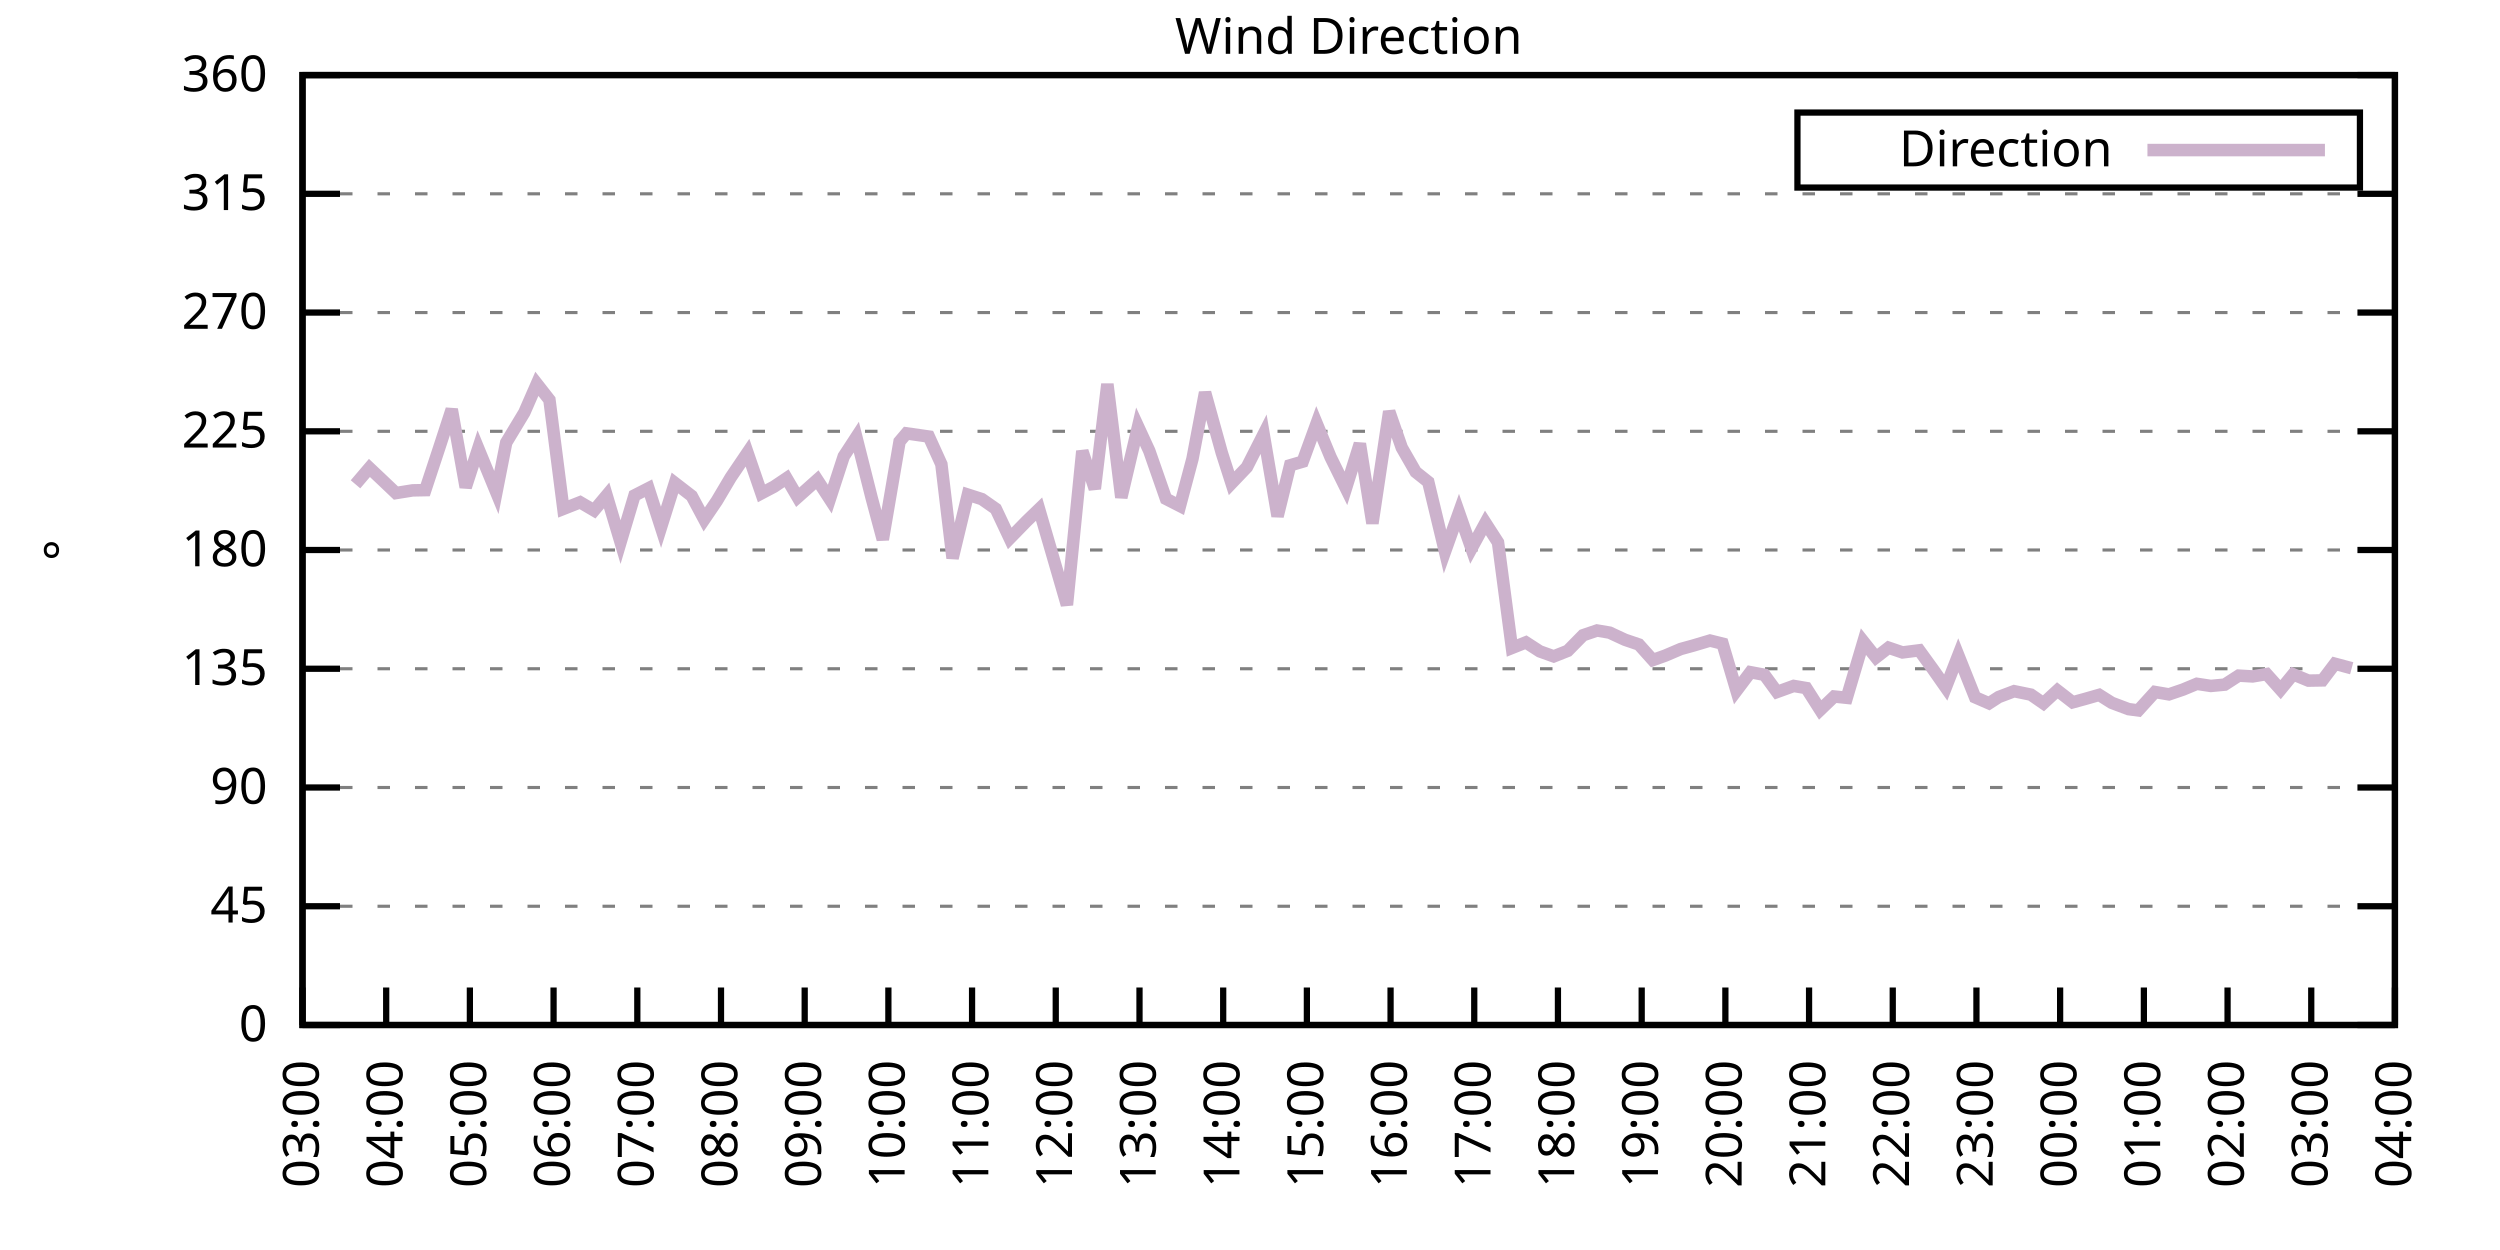
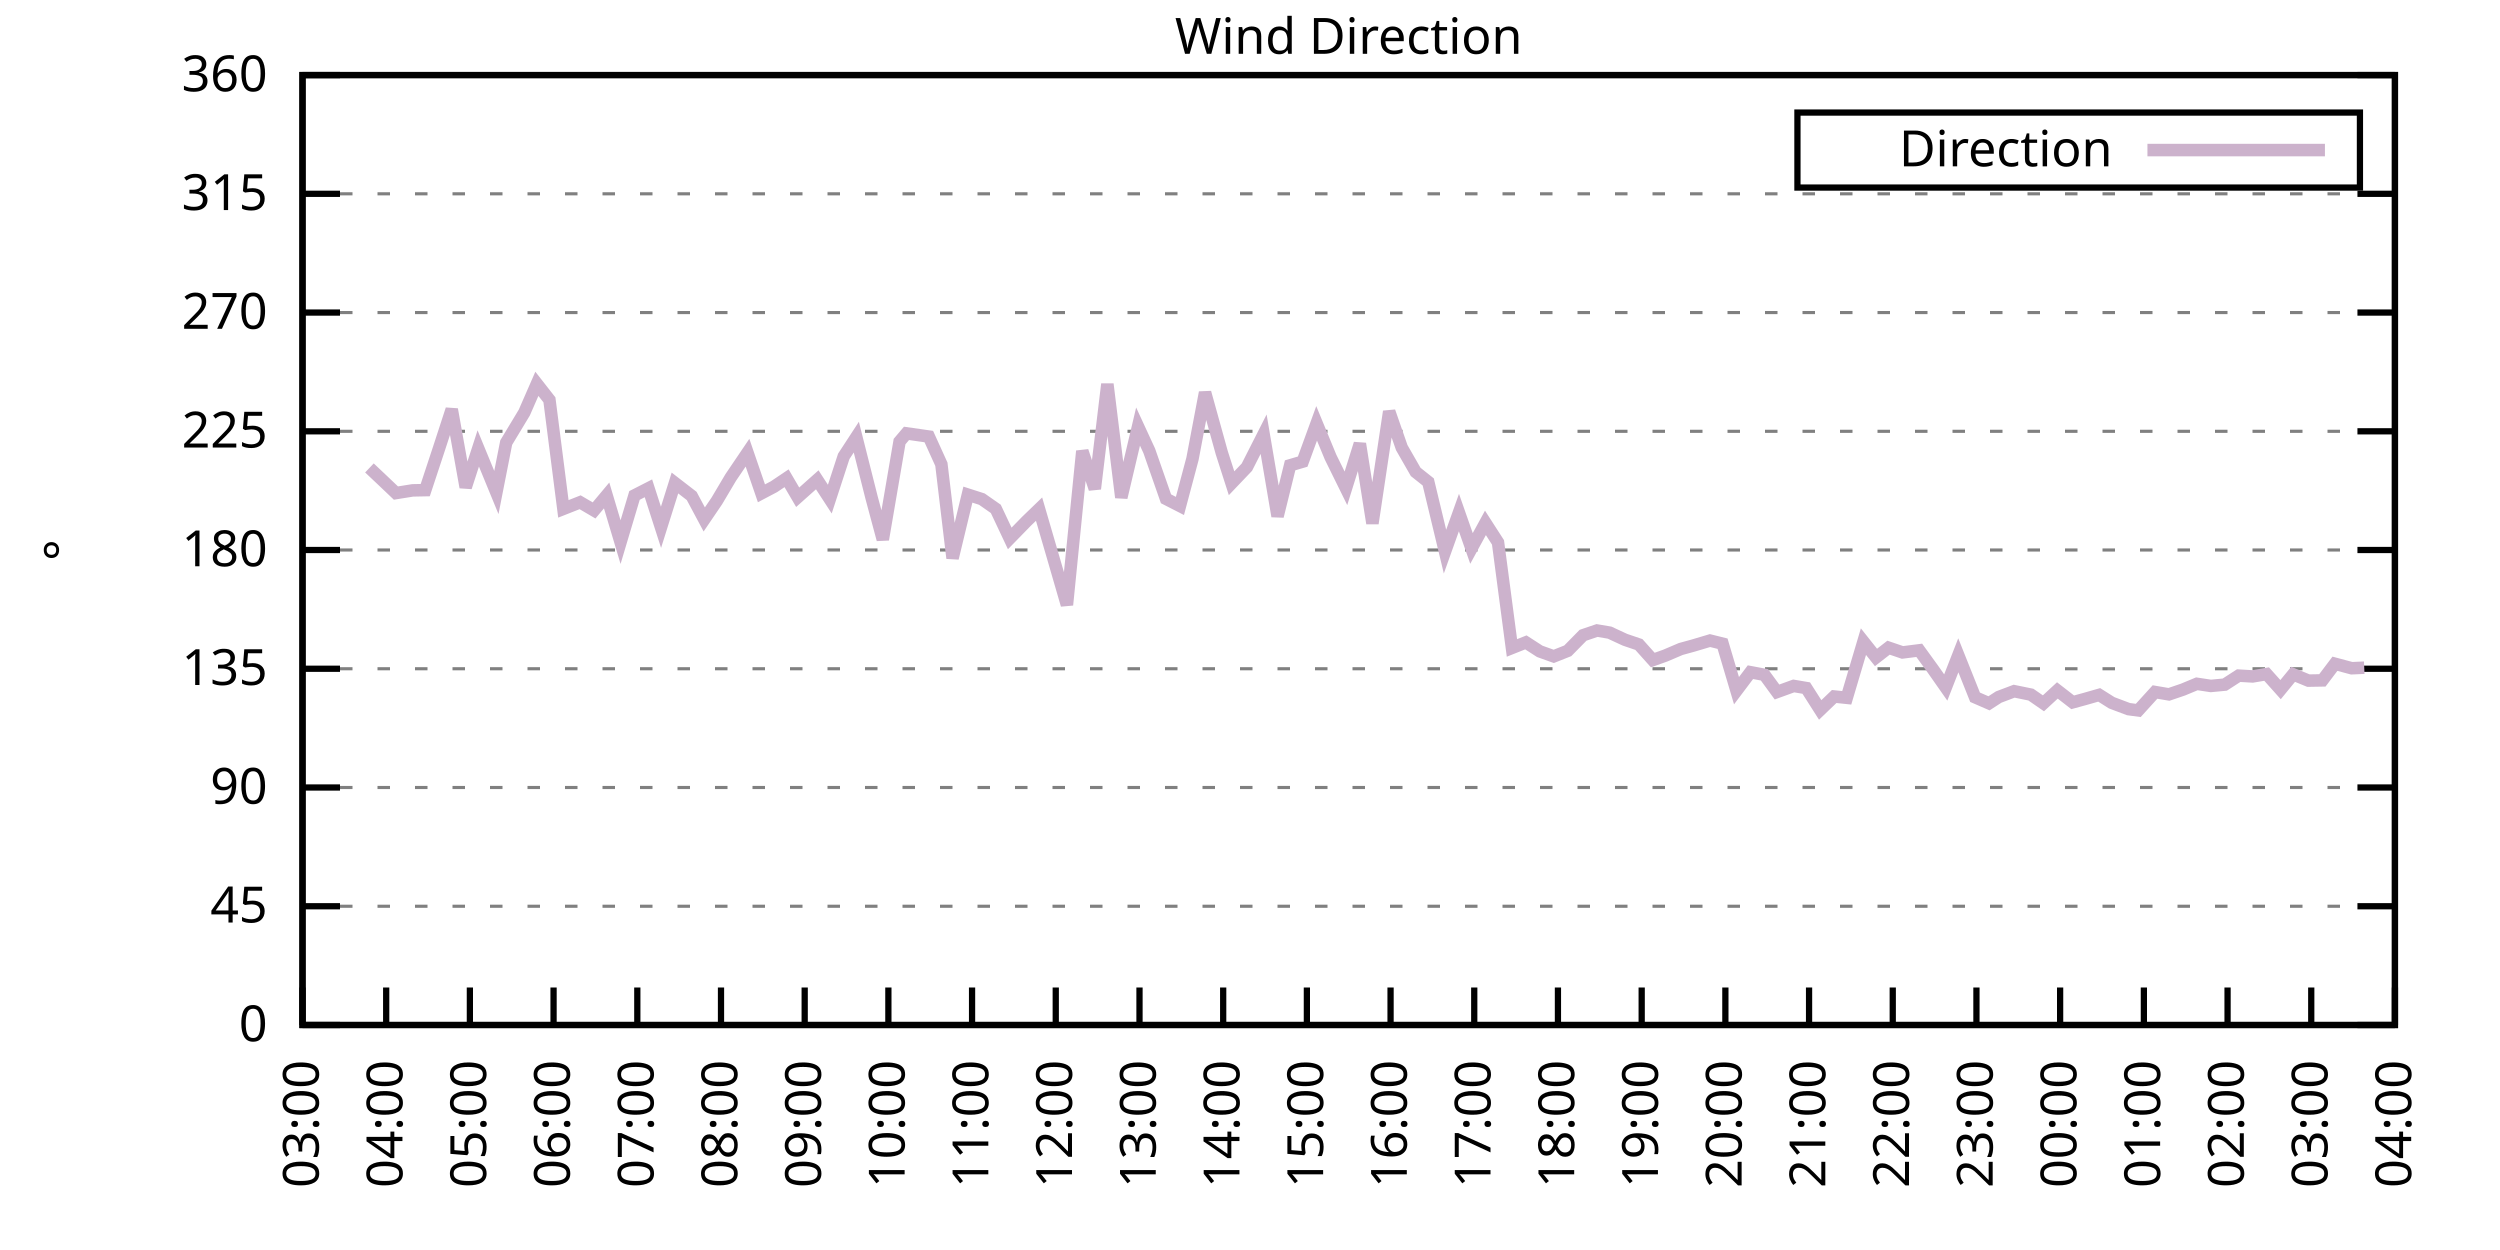
<svg xmlns="http://www.w3.org/2000/svg" xmlns:xlink="http://www.w3.org/1999/xlink" width="400" height="200" viewBox="0 0 400 200">
  <g id="gnuplot_canvas">
    <rect x="0" y="0" width="400" height="200" fill="none" />
    <defs>
      <circle id="gpDot" r="0.5" stroke-width="0.5" stroke="currentColor" />
      <path id="gpPt0" stroke-width="0.333" stroke="currentColor" d="M-1,0 h2 M0,-1 v2" />
      <path id="gpPt1" stroke-width="0.333" stroke="currentColor" d="M-1,-1 L1,1 M1,-1 L-1,1" />
      <path id="gpPt2" stroke-width="0.333" stroke="currentColor" d="M-1,0 L1,0 M0,-1 L0,1 M-1,-1 L1,1 M-1,1 L1,-1" />
      <rect id="gpPt3" stroke-width="0.333" stroke="currentColor" x="-1" y="-1" width="2" height="2" />
      <rect id="gpPt4" stroke-width="0.333" stroke="currentColor" fill="currentColor" x="-1" y="-1" width="2" height="2" />
      <circle id="gpPt5" stroke-width="0.333" stroke="currentColor" cx="0" cy="0" r="1" />
      <use xlink:href="#gpPt5" id="gpPt6" fill="currentColor" stroke="none" />
      <path id="gpPt7" stroke-width="0.333" stroke="currentColor" d="M0,-1.33 L-1.33,0.67 L1.33,0.67 z" />
      <use xlink:href="#gpPt7" id="gpPt8" fill="currentColor" stroke="none" />
      <use xlink:href="#gpPt7" id="gpPt9" stroke="currentColor" transform="rotate(180)" />
      <use xlink:href="#gpPt9" id="gpPt10" fill="currentColor" stroke="none" />
      <use xlink:href="#gpPt3" id="gpPt11" stroke="currentColor" transform="rotate(45)" />
      <use xlink:href="#gpPt11" id="gpPt12" fill="currentColor" stroke="none" />
      <path id="gpPt13" stroke-width="0.333" stroke="currentColor" d="M0,1.330 L1.265,0.411 L0.782,-1.067 L-0.782,-1.076 L-1.265,0.411 z" />
      <use xlink:href="#gpPt13" id="gpPt14" fill="currentColor" stroke="none" />
      <filter id="textbox" filterUnits="objectBoundingBox" x="0" y="0" height="1" width="1">
        <feFlood flood-color="white" flood-opacity="1" result="bgnd" />
        <feComposite in="SourceGraphic" in2="bgnd" operator="atop" />
      </filter>
      <filter id="greybox" filterUnits="objectBoundingBox" x="0" y="0" height="1" width="1">
        <feFlood flood-color="lightgrey" flood-opacity="1" result="grey" />
        <feComposite in="SourceGraphic" in2="grey" operator="atop" />
      </filter>
    </defs>
    <g fill="none" color="white" stroke="currentColor" stroke-width="1.00" stroke-linecap="butt" stroke-linejoin="miter">
</g>
    <g fill="none" color="black" stroke="currentColor" stroke-width="1.00" stroke-linecap="butt" stroke-linejoin="miter">
      <g stroke="none" shape-rendering="crispEdges">
        <polygon fill="rgb(255, 255, 255)" points="48.40,164.00 383.18,164.00 383.18,12.02 48.40,12.02 " />
      </g>
    </g>
    <g fill="none" color="black" stroke="currentColor" stroke-width="1.00" stroke-linecap="butt" stroke-linejoin="miter">
</g>
    <g fill="none" color="black" stroke="black" stroke-width="0.50" stroke-linecap="butt" stroke-linejoin="miter">
</g>
    <g fill="none" color="gray" stroke="currentColor" stroke-width="0.50" stroke-linecap="butt" stroke-linejoin="miter">
      <path stroke="gray" stroke-dasharray="2,4" class="gridline" d="M48.40,164.00 L383.19,164.00  " />
    </g>
    <g fill="none" color="gray" stroke="gray" stroke-width="1.00" stroke-linecap="butt" stroke-linejoin="miter">
</g>
    <g fill="none" color="black" stroke="currentColor" stroke-width="1.00" stroke-linecap="butt" stroke-linejoin="miter">
      <path stroke="black" d="M48.40,164.00 L54.40,164.00 M383.19,164.00 L377.19,164.00  " />
      <g transform="translate(42.80,166.60)" stroke="none" fill="black" font-family="Sans" font-size="8.00" text-anchor="end">
        <text>
          <tspan font-family="Sans"> 0</tspan>
        </text>
      </g>
    </g>
    <g fill="none" color="black" stroke="currentColor" stroke-width="1.00" stroke-linecap="butt" stroke-linejoin="miter">
</g>
    <g fill="none" color="black" stroke="black" stroke-width="0.50" stroke-linecap="butt" stroke-linejoin="miter">
</g>
    <g fill="none" color="gray" stroke="currentColor" stroke-width="0.50" stroke-linecap="butt" stroke-linejoin="miter">
      <path stroke="gray" stroke-dasharray="2,4" class="gridline" d="M48.40,145.00 L383.19,145.00  " />
    </g>
    <g fill="none" color="gray" stroke="gray" stroke-width="1.00" stroke-linecap="butt" stroke-linejoin="miter">
</g>
    <g fill="none" color="black" stroke="currentColor" stroke-width="1.00" stroke-linecap="butt" stroke-linejoin="miter">
      <path stroke="black" d="M48.40,145.00 L54.40,145.00 M383.19,145.00 L377.19,145.00  " />
      <g transform="translate(42.80,147.60)" stroke="none" fill="black" font-family="Sans" font-size="8.00" text-anchor="end">
        <text>
          <tspan font-family="Sans"> 45</tspan>
        </text>
      </g>
    </g>
    <g fill="none" color="black" stroke="currentColor" stroke-width="1.00" stroke-linecap="butt" stroke-linejoin="miter">
</g>
    <g fill="none" color="black" stroke="black" stroke-width="0.50" stroke-linecap="butt" stroke-linejoin="miter">
</g>
    <g fill="none" color="gray" stroke="currentColor" stroke-width="0.50" stroke-linecap="butt" stroke-linejoin="miter">
      <path stroke="gray" stroke-dasharray="2,4" class="gridline" d="M48.40,126.00 L383.19,126.00  " />
    </g>
    <g fill="none" color="gray" stroke="gray" stroke-width="1.00" stroke-linecap="butt" stroke-linejoin="miter">
</g>
    <g fill="none" color="black" stroke="currentColor" stroke-width="1.00" stroke-linecap="butt" stroke-linejoin="miter">
      <path stroke="black" d="M48.40,126.00 L54.40,126.00 M383.19,126.00 L377.19,126.00  " />
      <g transform="translate(42.80,128.60)" stroke="none" fill="black" font-family="Sans" font-size="8.00" text-anchor="end">
        <text>
          <tspan font-family="Sans"> 90</tspan>
        </text>
      </g>
    </g>
    <g fill="none" color="black" stroke="currentColor" stroke-width="1.00" stroke-linecap="butt" stroke-linejoin="miter">
</g>
    <g fill="none" color="black" stroke="black" stroke-width="0.50" stroke-linecap="butt" stroke-linejoin="miter">
</g>
    <g fill="none" color="gray" stroke="currentColor" stroke-width="0.50" stroke-linecap="butt" stroke-linejoin="miter">
      <path stroke="gray" stroke-dasharray="2,4" class="gridline" d="M48.40,107.00 L383.19,107.00  " />
    </g>
    <g fill="none" color="gray" stroke="gray" stroke-width="1.00" stroke-linecap="butt" stroke-linejoin="miter">
</g>
    <g fill="none" color="black" stroke="currentColor" stroke-width="1.00" stroke-linecap="butt" stroke-linejoin="miter">
      <path stroke="black" d="M48.40,107.00 L54.40,107.00 M383.19,107.00 L377.19,107.00  " />
      <g transform="translate(42.80,109.60)" stroke="none" fill="black" font-family="Sans" font-size="8.00" text-anchor="end">
        <text>
          <tspan font-family="Sans"> 135</tspan>
        </text>
      </g>
    </g>
    <g fill="none" color="black" stroke="currentColor" stroke-width="1.00" stroke-linecap="butt" stroke-linejoin="miter">
</g>
    <g fill="none" color="black" stroke="black" stroke-width="0.50" stroke-linecap="butt" stroke-linejoin="miter">
</g>
    <g fill="none" color="gray" stroke="currentColor" stroke-width="0.50" stroke-linecap="butt" stroke-linejoin="miter">
      <path stroke="gray" stroke-dasharray="2,4" class="gridline" d="M48.40,88.00 L383.19,88.00  " />
    </g>
    <g fill="none" color="gray" stroke="gray" stroke-width="1.00" stroke-linecap="butt" stroke-linejoin="miter">
</g>
    <g fill="none" color="black" stroke="currentColor" stroke-width="1.00" stroke-linecap="butt" stroke-linejoin="miter">
      <path stroke="black" d="M48.40,88.00 L54.40,88.00 M383.19,88.00 L377.19,88.00  " />
      <g transform="translate(42.80,90.60)" stroke="none" fill="black" font-family="Sans" font-size="8.00" text-anchor="end">
        <text>
          <tspan font-family="Sans"> 180</tspan>
        </text>
      </g>
    </g>
    <g fill="none" color="black" stroke="currentColor" stroke-width="1.00" stroke-linecap="butt" stroke-linejoin="miter">
</g>
    <g fill="none" color="black" stroke="black" stroke-width="0.50" stroke-linecap="butt" stroke-linejoin="miter">
</g>
    <g fill="none" color="gray" stroke="currentColor" stroke-width="0.50" stroke-linecap="butt" stroke-linejoin="miter">
      <path stroke="gray" stroke-dasharray="2,4" class="gridline" d="M48.40,69.01 L383.19,69.01  " />
    </g>
    <g fill="none" color="gray" stroke="gray" stroke-width="1.00" stroke-linecap="butt" stroke-linejoin="miter">
</g>
    <g fill="none" color="black" stroke="currentColor" stroke-width="1.00" stroke-linecap="butt" stroke-linejoin="miter">
      <path stroke="black" d="M48.40,69.01 L54.40,69.01 M383.19,69.01 L377.19,69.01  " />
      <g transform="translate(42.80,71.61)" stroke="none" fill="black" font-family="Sans" font-size="8.00" text-anchor="end">
        <text>
          <tspan font-family="Sans"> 225</tspan>
        </text>
      </g>
    </g>
    <g fill="none" color="black" stroke="currentColor" stroke-width="1.00" stroke-linecap="butt" stroke-linejoin="miter">
</g>
    <g fill="none" color="black" stroke="black" stroke-width="0.50" stroke-linecap="butt" stroke-linejoin="miter">
</g>
    <g fill="none" color="gray" stroke="currentColor" stroke-width="0.50" stroke-linecap="butt" stroke-linejoin="miter">
      <path stroke="gray" stroke-dasharray="2,4" class="gridline" d="M48.40,50.01 L383.19,50.01  " />
    </g>
    <g fill="none" color="gray" stroke="gray" stroke-width="1.00" stroke-linecap="butt" stroke-linejoin="miter">
</g>
    <g fill="none" color="black" stroke="currentColor" stroke-width="1.00" stroke-linecap="butt" stroke-linejoin="miter">
      <path stroke="black" d="M48.40,50.01 L54.40,50.01 M383.19,50.01 L377.19,50.01  " />
      <g transform="translate(42.80,52.61)" stroke="none" fill="black" font-family="Sans" font-size="8.00" text-anchor="end">
        <text>
          <tspan font-family="Sans"> 270</tspan>
        </text>
      </g>
    </g>
    <g fill="none" color="black" stroke="currentColor" stroke-width="1.00" stroke-linecap="butt" stroke-linejoin="miter">
</g>
    <g fill="none" color="black" stroke="black" stroke-width="0.50" stroke-linecap="butt" stroke-linejoin="miter">
</g>
    <g fill="none" color="gray" stroke="currentColor" stroke-width="0.50" stroke-linecap="butt" stroke-linejoin="miter">
      <path stroke="gray" stroke-dasharray="2,4" class="gridline" d="M48.40,31.01 L383.19,31.01  " />
    </g>
    <g fill="none" color="gray" stroke="gray" stroke-width="1.00" stroke-linecap="butt" stroke-linejoin="miter">
</g>
    <g fill="none" color="black" stroke="currentColor" stroke-width="1.00" stroke-linecap="butt" stroke-linejoin="miter">
      <path stroke="black" d="M48.40,31.01 L54.40,31.01 M383.19,31.01 L377.19,31.01  " />
      <g transform="translate(42.80,33.61)" stroke="none" fill="black" font-family="Sans" font-size="8.00" text-anchor="end">
        <text>
          <tspan font-family="Sans"> 315</tspan>
        </text>
      </g>
    </g>
    <g fill="none" color="black" stroke="currentColor" stroke-width="1.00" stroke-linecap="butt" stroke-linejoin="miter">
</g>
    <g fill="none" color="black" stroke="black" stroke-width="0.50" stroke-linecap="butt" stroke-linejoin="miter">
</g>
    <g fill="none" color="gray" stroke="currentColor" stroke-width="0.50" stroke-linecap="butt" stroke-linejoin="miter">
      <path stroke="gray" stroke-dasharray="2,4" class="gridline" d="M48.40,12.01 L383.19,12.01  " />
    </g>
    <g fill="none" color="gray" stroke="gray" stroke-width="1.00" stroke-linecap="butt" stroke-linejoin="miter">
</g>
    <g fill="none" color="black" stroke="currentColor" stroke-width="1.00" stroke-linecap="butt" stroke-linejoin="miter">
      <path stroke="black" d="M48.40,12.01 L54.40,12.01 M383.19,12.01 L377.19,12.01  " />
      <g transform="translate(42.80,14.61)" stroke="none" fill="black" font-family="Sans" font-size="8.00" text-anchor="end">
        <text>
          <tspan font-family="Sans"> 360</tspan>
        </text>
      </g>
    </g>
    <g fill="none" color="black" stroke="currentColor" stroke-width="1.00" stroke-linecap="butt" stroke-linejoin="miter">
      <path stroke="black" d="M48.40,164.00 L48.40,158.00  " />
      <g transform="translate(51.00,169.60) rotate(270.00)" stroke="none" fill="black" font-family="Sans" font-size="8.00" text-anchor="end">
        <text>
          <tspan font-family="Sans">03:00</tspan>
        </text>
      </g>
    </g>
    <g fill="none" color="black" stroke="currentColor" stroke-width="1.00" stroke-linecap="butt" stroke-linejoin="miter">
      <path stroke="black" d="M61.79,164.00 L61.79,158.00  " />
      <g transform="translate(64.39,169.60) rotate(270.00)" stroke="none" fill="black" font-family="Sans" font-size="8.00" text-anchor="end">
        <text>
          <tspan font-family="Sans">04:00</tspan>
        </text>
      </g>
    </g>
    <g fill="none" color="black" stroke="currentColor" stroke-width="1.00" stroke-linecap="butt" stroke-linejoin="miter">
      <path stroke="black" d="M75.18,164.00 L75.18,158.00  " />
      <g transform="translate(77.78,169.60) rotate(270.00)" stroke="none" fill="black" font-family="Sans" font-size="8.00" text-anchor="end">
        <text>
          <tspan font-family="Sans">05:00</tspan>
        </text>
      </g>
    </g>
    <g fill="none" color="black" stroke="currentColor" stroke-width="1.00" stroke-linecap="butt" stroke-linejoin="miter">
      <path stroke="black" d="M88.57,164.00 L88.57,158.00  " />
      <g transform="translate(91.17,169.60) rotate(270.00)" stroke="none" fill="black" font-family="Sans" font-size="8.00" text-anchor="end">
        <text>
          <tspan font-family="Sans">06:00</tspan>
        </text>
      </g>
    </g>
    <g fill="none" color="black" stroke="currentColor" stroke-width="1.00" stroke-linecap="butt" stroke-linejoin="miter">
      <path stroke="black" d="M101.97,164.00 L101.97,158.00  " />
      <g transform="translate(104.57,169.60) rotate(270.00)" stroke="none" fill="black" font-family="Sans" font-size="8.00" text-anchor="end">
        <text>
          <tspan font-family="Sans">07:00</tspan>
        </text>
      </g>
    </g>
    <g fill="none" color="black" stroke="currentColor" stroke-width="1.00" stroke-linecap="butt" stroke-linejoin="miter">
      <path stroke="black" d="M115.36,164.00 L115.36,158.00  " />
      <g transform="translate(117.96,169.60) rotate(270.00)" stroke="none" fill="black" font-family="Sans" font-size="8.00" text-anchor="end">
        <text>
          <tspan font-family="Sans">08:00</tspan>
        </text>
      </g>
    </g>
    <g fill="none" color="black" stroke="currentColor" stroke-width="1.00" stroke-linecap="butt" stroke-linejoin="miter">
      <path stroke="black" d="M128.75,164.00 L128.75,158.00  " />
      <g transform="translate(131.35,169.60) rotate(270.00)" stroke="none" fill="black" font-family="Sans" font-size="8.00" text-anchor="end">
        <text>
          <tspan font-family="Sans">09:00</tspan>
        </text>
      </g>
    </g>
    <g fill="none" color="black" stroke="currentColor" stroke-width="1.00" stroke-linecap="butt" stroke-linejoin="miter">
      <path stroke="black" d="M142.14,164.00 L142.14,158.00  " />
      <g transform="translate(144.74,169.60) rotate(270.00)" stroke="none" fill="black" font-family="Sans" font-size="8.00" text-anchor="end">
        <text>
          <tspan font-family="Sans">10:00</tspan>
        </text>
      </g>
    </g>
    <g fill="none" color="black" stroke="currentColor" stroke-width="1.00" stroke-linecap="butt" stroke-linejoin="miter">
      <path stroke="black" d="M155.53,164.00 L155.53,158.00  " />
      <g transform="translate(158.13,169.60) rotate(270.00)" stroke="none" fill="black" font-family="Sans" font-size="8.00" text-anchor="end">
        <text>
          <tspan font-family="Sans">11:00</tspan>
        </text>
      </g>
    </g>
    <g fill="none" color="black" stroke="currentColor" stroke-width="1.00" stroke-linecap="butt" stroke-linejoin="miter">
      <path stroke="black" d="M168.92,164.00 L168.92,158.00  " />
      <g transform="translate(171.52,169.60) rotate(270.00)" stroke="none" fill="black" font-family="Sans" font-size="8.00" text-anchor="end">
        <text>
          <tspan font-family="Sans">12:00</tspan>
        </text>
      </g>
    </g>
    <g fill="none" color="black" stroke="currentColor" stroke-width="1.00" stroke-linecap="butt" stroke-linejoin="miter">
      <path stroke="black" d="M182.32,164.00 L182.32,158.00  " />
      <g transform="translate(184.92,169.60) rotate(270.00)" stroke="none" fill="black" font-family="Sans" font-size="8.00" text-anchor="end">
        <text>
          <tspan font-family="Sans">13:00</tspan>
        </text>
      </g>
    </g>
    <g fill="none" color="black" stroke="currentColor" stroke-width="1.00" stroke-linecap="butt" stroke-linejoin="miter">
      <path stroke="black" d="M195.71,164.00 L195.71,158.00  " />
      <g transform="translate(198.31,169.60) rotate(270.00)" stroke="none" fill="black" font-family="Sans" font-size="8.00" text-anchor="end">
        <text>
          <tspan font-family="Sans">14:00</tspan>
        </text>
      </g>
    </g>
    <g fill="none" color="black" stroke="currentColor" stroke-width="1.00" stroke-linecap="butt" stroke-linejoin="miter">
      <path stroke="black" d="M209.10,164.00 L209.10,158.00  " />
      <g transform="translate(211.70,169.60) rotate(270.00)" stroke="none" fill="black" font-family="Sans" font-size="8.00" text-anchor="end">
        <text>
          <tspan font-family="Sans">15:00</tspan>
        </text>
      </g>
    </g>
    <g fill="none" color="black" stroke="currentColor" stroke-width="1.00" stroke-linecap="butt" stroke-linejoin="miter">
      <path stroke="black" d="M222.49,164.00 L222.49,158.00  " />
      <g transform="translate(225.09,169.60) rotate(270.00)" stroke="none" fill="black" font-family="Sans" font-size="8.00" text-anchor="end">
        <text>
          <tspan font-family="Sans">16:00</tspan>
        </text>
      </g>
    </g>
    <g fill="none" color="black" stroke="currentColor" stroke-width="1.00" stroke-linecap="butt" stroke-linejoin="miter">
      <path stroke="black" d="M235.88,164.00 L235.88,158.00  " />
      <g transform="translate(238.48,169.60) rotate(270.00)" stroke="none" fill="black" font-family="Sans" font-size="8.00" text-anchor="end">
        <text>
          <tspan font-family="Sans">17:00</tspan>
        </text>
      </g>
    </g>
    <g fill="none" color="black" stroke="currentColor" stroke-width="1.00" stroke-linecap="butt" stroke-linejoin="miter">
      <path stroke="black" d="M249.27,164.00 L249.27,158.00  " />
      <g transform="translate(251.87,169.60) rotate(270.00)" stroke="none" fill="black" font-family="Sans" font-size="8.00" text-anchor="end">
        <text>
          <tspan font-family="Sans">18:00</tspan>
        </text>
      </g>
    </g>
    <g fill="none" color="black" stroke="currentColor" stroke-width="1.00" stroke-linecap="butt" stroke-linejoin="miter">
      <path stroke="black" d="M262.67,164.00 L262.67,158.00  " />
      <g transform="translate(265.27,169.60) rotate(270.00)" stroke="none" fill="black" font-family="Sans" font-size="8.00" text-anchor="end">
        <text>
          <tspan font-family="Sans">19:00</tspan>
        </text>
      </g>
    </g>
    <g fill="none" color="black" stroke="currentColor" stroke-width="1.00" stroke-linecap="butt" stroke-linejoin="miter">
      <path stroke="black" d="M276.06,164.00 L276.06,158.00  " />
      <g transform="translate(278.66,169.60) rotate(270.00)" stroke="none" fill="black" font-family="Sans" font-size="8.00" text-anchor="end">
        <text>
          <tspan font-family="Sans">20:00</tspan>
        </text>
      </g>
    </g>
    <g fill="none" color="black" stroke="currentColor" stroke-width="1.00" stroke-linecap="butt" stroke-linejoin="miter">
      <path stroke="black" d="M289.45,164.00 L289.45,158.00  " />
      <g transform="translate(292.05,169.60) rotate(270.00)" stroke="none" fill="black" font-family="Sans" font-size="8.00" text-anchor="end">
        <text>
          <tspan font-family="Sans">21:00</tspan>
        </text>
      </g>
    </g>
    <g fill="none" color="black" stroke="currentColor" stroke-width="1.00" stroke-linecap="butt" stroke-linejoin="miter">
      <path stroke="black" d="M302.84,164.00 L302.84,158.00  " />
      <g transform="translate(305.44,169.60) rotate(270.00)" stroke="none" fill="black" font-family="Sans" font-size="8.00" text-anchor="end">
        <text>
          <tspan font-family="Sans">22:00</tspan>
        </text>
      </g>
    </g>
    <g fill="none" color="black" stroke="currentColor" stroke-width="1.00" stroke-linecap="butt" stroke-linejoin="miter">
      <path stroke="black" d="M316.23,164.00 L316.23,158.00  " />
      <g transform="translate(318.83,169.60) rotate(270.00)" stroke="none" fill="black" font-family="Sans" font-size="8.00" text-anchor="end">
        <text>
          <tspan font-family="Sans">23:00</tspan>
        </text>
      </g>
    </g>
    <g fill="none" color="black" stroke="currentColor" stroke-width="1.00" stroke-linecap="butt" stroke-linejoin="miter">
      <path stroke="black" d="M329.62,164.00 L329.62,158.00  " />
      <g transform="translate(332.22,169.60) rotate(270.00)" stroke="none" fill="black" font-family="Sans" font-size="8.00" text-anchor="end">
        <text>
          <tspan font-family="Sans">00:00</tspan>
        </text>
      </g>
    </g>
    <g fill="none" color="black" stroke="currentColor" stroke-width="1.00" stroke-linecap="butt" stroke-linejoin="miter">
      <path stroke="black" d="M343.02,164.00 L343.02,158.00  " />
      <g transform="translate(345.62,169.60) rotate(270.00)" stroke="none" fill="black" font-family="Sans" font-size="8.00" text-anchor="end">
        <text>
          <tspan font-family="Sans">01:00</tspan>
        </text>
      </g>
    </g>
    <g fill="none" color="black" stroke="currentColor" stroke-width="1.00" stroke-linecap="butt" stroke-linejoin="miter">
      <path stroke="black" d="M356.41,164.00 L356.41,158.00  " />
      <g transform="translate(359.01,169.60) rotate(270.00)" stroke="none" fill="black" font-family="Sans" font-size="8.00" text-anchor="end">
        <text>
          <tspan font-family="Sans">02:00</tspan>
        </text>
      </g>
    </g>
    <g fill="none" color="black" stroke="currentColor" stroke-width="1.00" stroke-linecap="butt" stroke-linejoin="miter">
      <path stroke="black" d="M369.80,164.00 L369.80,158.00  " />
      <g transform="translate(372.40,169.60) rotate(270.00)" stroke="none" fill="black" font-family="Sans" font-size="8.00" text-anchor="end">
        <text>
          <tspan font-family="Sans">03:00</tspan>
        </text>
      </g>
    </g>
    <g fill="none" color="black" stroke="currentColor" stroke-width="1.00" stroke-linecap="butt" stroke-linejoin="miter">
      <path stroke="black" d="M383.19,164.00 L383.19,158.00  " />
      <g transform="translate(385.79,169.60) rotate(270.00)" stroke="none" fill="black" font-family="Sans" font-size="8.00" text-anchor="end">
        <text>
          <tspan font-family="Sans">04:00</tspan>
        </text>
      </g>
    </g>
    <g fill="none" color="black" stroke="currentColor" stroke-width="1.00" stroke-linecap="butt" stroke-linejoin="miter">
</g>
    <g fill="none" color="black" stroke="currentColor" stroke-width="1.00" stroke-linecap="butt" stroke-linejoin="miter">
      <path stroke="black" d="M48.40,12.01 L48.40,164.00 L383.19,164.00 L383.19,12.01 L48.40,12.01 Z  " />
    </g>
    <g fill="none" color="black" stroke="currentColor" stroke-width="1.00" stroke-linecap="butt" stroke-linejoin="miter">
</g>
    <g fill="none" color="black" stroke="currentColor" stroke-width="1.00" stroke-linecap="butt" stroke-linejoin="miter">
      <path stroke="black" d="M287.59,30.01 L287.59,18.01 L377.59,18.01 L377.59,30.01 L287.59,30.01 Z  " />
    </g>
    <g id="Wind_direction_plot_1">
      <g fill="none" color="white" stroke="black" stroke-width="2.00" stroke-linecap="butt" stroke-linejoin="miter">
</g>
      <g fill="none" color="black" stroke="currentColor" stroke-width="2.00" stroke-linecap="butt" stroke-linejoin="miter">
        <g transform="translate(337.99,26.61)" stroke="none" fill="black" font-family="Sans" font-size="8.00" text-anchor="end">
          <text>
            <tspan font-family="Sans">Direction</tspan>
          </text>
        </g>
      </g>
      <g fill="none" color="black" stroke="currentColor" stroke-width="2.00" stroke-linecap="butt" stroke-linejoin="miter">
-         <path stroke="rgb(204, 178, 204)" d="M343.59,24.01 L371.99,24.01 M56.88,77.49 L59.11,74.87 L61.12,76.77 L63.35,78.89 L66.03,78.46 L68.04,78.42   L70.27,71.67 L72.28,65.50 L74.51,77.96 L76.52,71.75 L79.42,78.80 L80.99,70.82 L83.89,66.01 L85.90,61.41   L87.91,63.98 L90.14,81.42 L92.82,80.36 L95.05,81.67 L97.06,79.27 L99.29,86.74 L101.52,79.27 L103.75,78.13   L105.76,84.37 L107.99,77.28 L110.67,79.35 L112.68,83.11 L114.69,80.15 L116.92,76.39 L119.60,72.43 L121.83,78.93   L123.84,77.87 L125.85,76.52 L127.63,79.56 L130.76,76.77 L132.77,79.86 L135.00,73.02 L137.01,69.94 L139.46,79.65   L141.25,86.32 L143.93,70.65 L145.04,69.34 L148.61,69.85 L150.62,74.28 L152.41,89.31 L154.86,79.14 L157.10,79.86   L159.33,81.42 L161.56,86.15 L164.24,83.40 L166.25,81.46 L168.48,89.10 L170.71,96.79 L173.17,72.17 L175.17,78.21   L177.18,61.45 L179.41,79.60 L182.09,68.25 L183.88,72.13 L186.56,79.81 L188.79,80.95 L190.80,73.40 L192.81,62.80   L195.48,72.43 L197.05,77.32 L199.50,74.75 L202.18,69.47 L204.41,82.60 L206.42,74.45 L208.43,73.86 L210.66,67.74   L212.89,73.14 L215.35,78.13 L217.58,70.99 L219.59,83.74 L222.27,65.84 L224.28,71.62 L226.51,75.51 L228.52,77.11   L231.20,88.26 L233.43,82.01 L235.44,87.75 L237.67,83.66 L239.68,86.78 L241.91,103.67 L244.14,102.78 L246.37,104.22   L248.60,105.02 L250.84,104.13 L253.29,101.64 L255.52,100.88 L257.53,101.22 L259.99,102.36 L262.22,103.12 L264.45,105.61   L266.46,104.89 L268.92,103.84 L270.92,103.29 L273.60,102.49 L275.61,102.99 L277.84,110.51 L280.07,107.55 L282.31,107.97   L284.32,110.72 L286.99,109.75 L289.00,110.09 L291.23,113.59 L293.47,111.44 L295.48,111.65 L298.15,102.66 L300.16,105.19   L302.17,103.63 L304.40,104.39 L307.08,104.05 L309.31,107.13 L311.32,110.00 L313.33,104.85 L316.01,111.56 L318.24,112.53   L319.80,111.52 L322.26,110.59 L324.94,111.14 L326.95,112.53 L329.18,110.47 L331.63,112.37 L333.64,111.82 L335.87,111.18   L337.88,112.45 L340.56,113.46 L342.12,113.67 L344.80,110.72 L347.03,111.10 L349.26,110.34 L351.50,109.41 L353.73,109.75   L355.96,109.54 L358.19,108.10 L360.42,108.23 L362.66,107.85 L364.89,110.34 L366.90,107.89 L369.35,108.90 L371.58,108.86   L373.59,106.20 L376.27,106.92  " />
+         <path stroke="rgb(204, 178, 204)" d="M343.59,24.01 L371.99,24.01 M59.11,74.87 L61.12,76.77 L63.35,78.89 L66.03,78.46 L68.04,78.42 L70.27,71.67   L72.28,65.50 L74.51,77.96 L76.52,71.75 L79.42,78.80 L80.99,70.82 L83.89,66.01 L85.90,61.41 L87.91,63.98   L90.14,81.42 L92.82,80.36 L95.05,81.67 L97.06,79.27 L99.29,86.74 L101.52,79.27 L103.75,78.13 L105.76,84.37   L107.99,77.28 L110.67,79.35 L112.68,83.11 L114.69,80.15 L116.92,76.39 L119.60,72.43 L121.83,78.93 L123.84,77.87   L125.85,76.52 L127.63,79.56 L130.76,76.77 L132.77,79.86 L135.00,73.02 L137.01,69.94 L139.46,79.65 L141.25,86.32   L143.93,70.65 L145.04,69.34 L148.61,69.85 L150.62,74.28 L152.41,89.31 L154.86,79.14 L157.10,79.86 L159.33,81.42   L161.56,86.15 L164.24,83.40 L166.25,81.46 L168.48,89.10 L170.71,96.79 L173.17,72.17 L175.17,78.21 L177.18,61.45   L179.41,79.60 L182.09,68.25 L183.88,72.13 L186.56,79.81 L188.79,80.95 L190.80,73.40 L192.81,62.80 L195.48,72.43   L197.05,77.32 L199.50,74.75 L202.18,69.47 L204.41,82.60 L206.42,74.45 L208.43,73.86 L210.66,67.74 L212.89,73.14   L215.35,78.13 L217.58,70.99 L219.59,83.74 L222.27,65.84 L224.28,71.62 L226.51,75.51 L228.52,77.11 L231.20,88.26   L233.43,82.01 L235.44,87.75 L237.67,83.66 L239.68,86.78 L241.91,103.67 L244.14,102.78 L246.37,104.22 L248.60,105.02   L250.84,104.13 L253.29,101.64 L255.52,100.88 L257.53,101.22 L259.99,102.36 L262.22,103.12 L264.45,105.61 L266.46,104.89   L268.92,103.84 L270.92,103.29 L273.60,102.49 L275.61,102.99 L277.84,110.51 L280.07,107.55 L282.31,107.97 L284.32,110.72   L286.99,109.75 L289.00,110.09 L291.23,113.59 L293.47,111.44 L295.48,111.65 L298.15,102.66 L300.16,105.19 L302.17,103.63   L304.40,104.39 L307.08,104.05 L309.31,107.13 L311.32,110.00 L313.33,104.85 L316.01,111.56 L318.24,112.53 L319.80,111.52   L322.26,110.59 L324.94,111.14 L326.95,112.53 L329.18,110.47 L331.63,112.37 L333.64,111.82 L335.87,111.18 L337.88,112.45   L340.56,113.46 L342.12,113.67 L344.80,110.72 L347.03,111.10 L349.26,110.34 L351.50,109.41 L353.73,109.75 L355.96,109.54   L358.19,108.10 L360.42,108.23 L362.66,107.85 L364.89,110.34 L366.90,107.89 L369.35,108.90 L371.58,108.86 L373.59,106.20   L376.27,106.92 L378.28,106.83  " />
      </g>
    </g>
    <g fill="none" color="black" stroke="currentColor" stroke-width="2.00" stroke-linecap="butt" stroke-linejoin="miter">
</g>
    <g fill="none" color="black" stroke="black" stroke-width="1.00" stroke-linecap="butt" stroke-linejoin="miter">
</g>
    <g fill="none" color="black" stroke="currentColor" stroke-width="1.00" stroke-linecap="butt" stroke-linejoin="miter">
      <path stroke="black" d="M48.40,12.01 L48.40,164.00 L383.19,164.00 L383.19,12.01 L48.40,12.01 Z  " />
      <g transform="translate(12.80,88.01) rotate(270.00)" stroke="none" fill="black" font-family="Sans" font-size="8.00" text-anchor="middle">
        <text>
          <tspan font-family="Sans">°</tspan>
        </text>
      </g>
    </g>
    <g fill="none" color="black" stroke="currentColor" stroke-width="1.00" stroke-linecap="butt" stroke-linejoin="miter">
</g>
    <g fill="none" color="black" stroke="currentColor" stroke-width="1.00" stroke-linecap="butt" stroke-linejoin="miter">
      <g transform="translate(215.79,8.61)" stroke="none" fill="black" font-family="Sans" font-size="8.00" text-anchor="middle">
        <text>
          <tspan font-family="Sans">Wind Direction</tspan>
        </text>
      </g>
    </g>
    <g fill="none" color="black" stroke="currentColor" stroke-width="1.00" stroke-linecap="butt" stroke-linejoin="miter">
</g>
  </g>
</svg>
